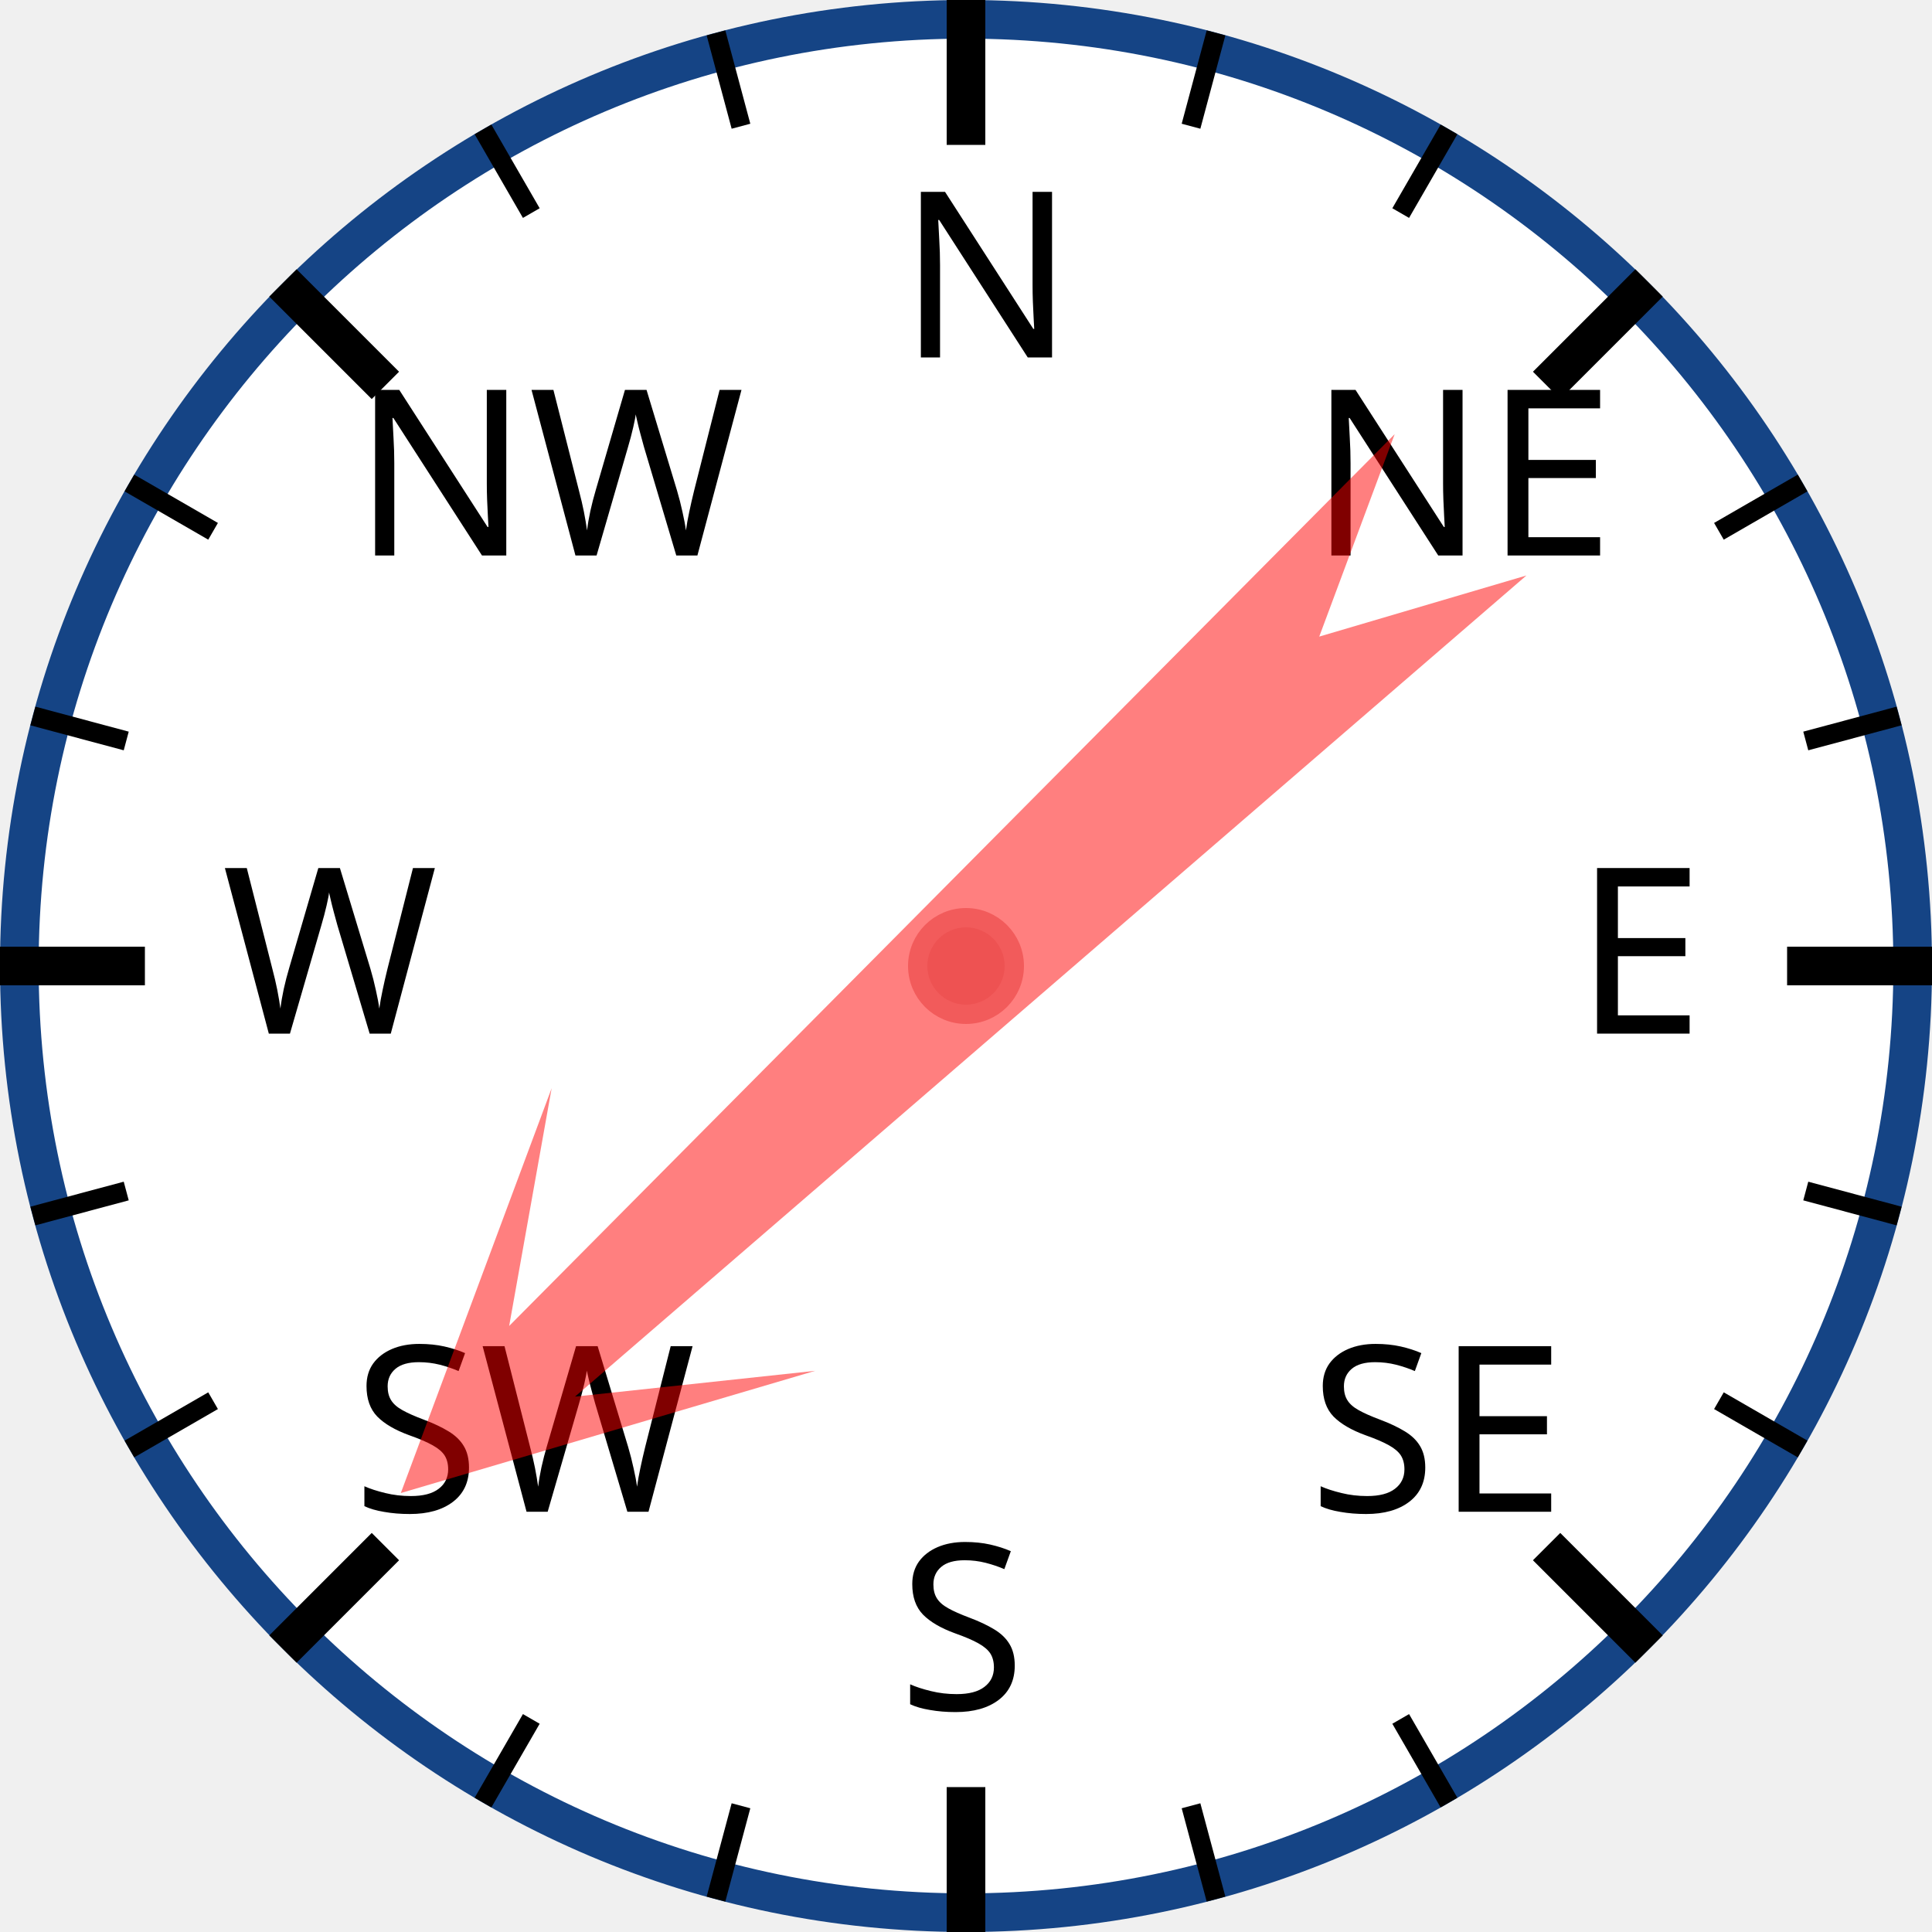
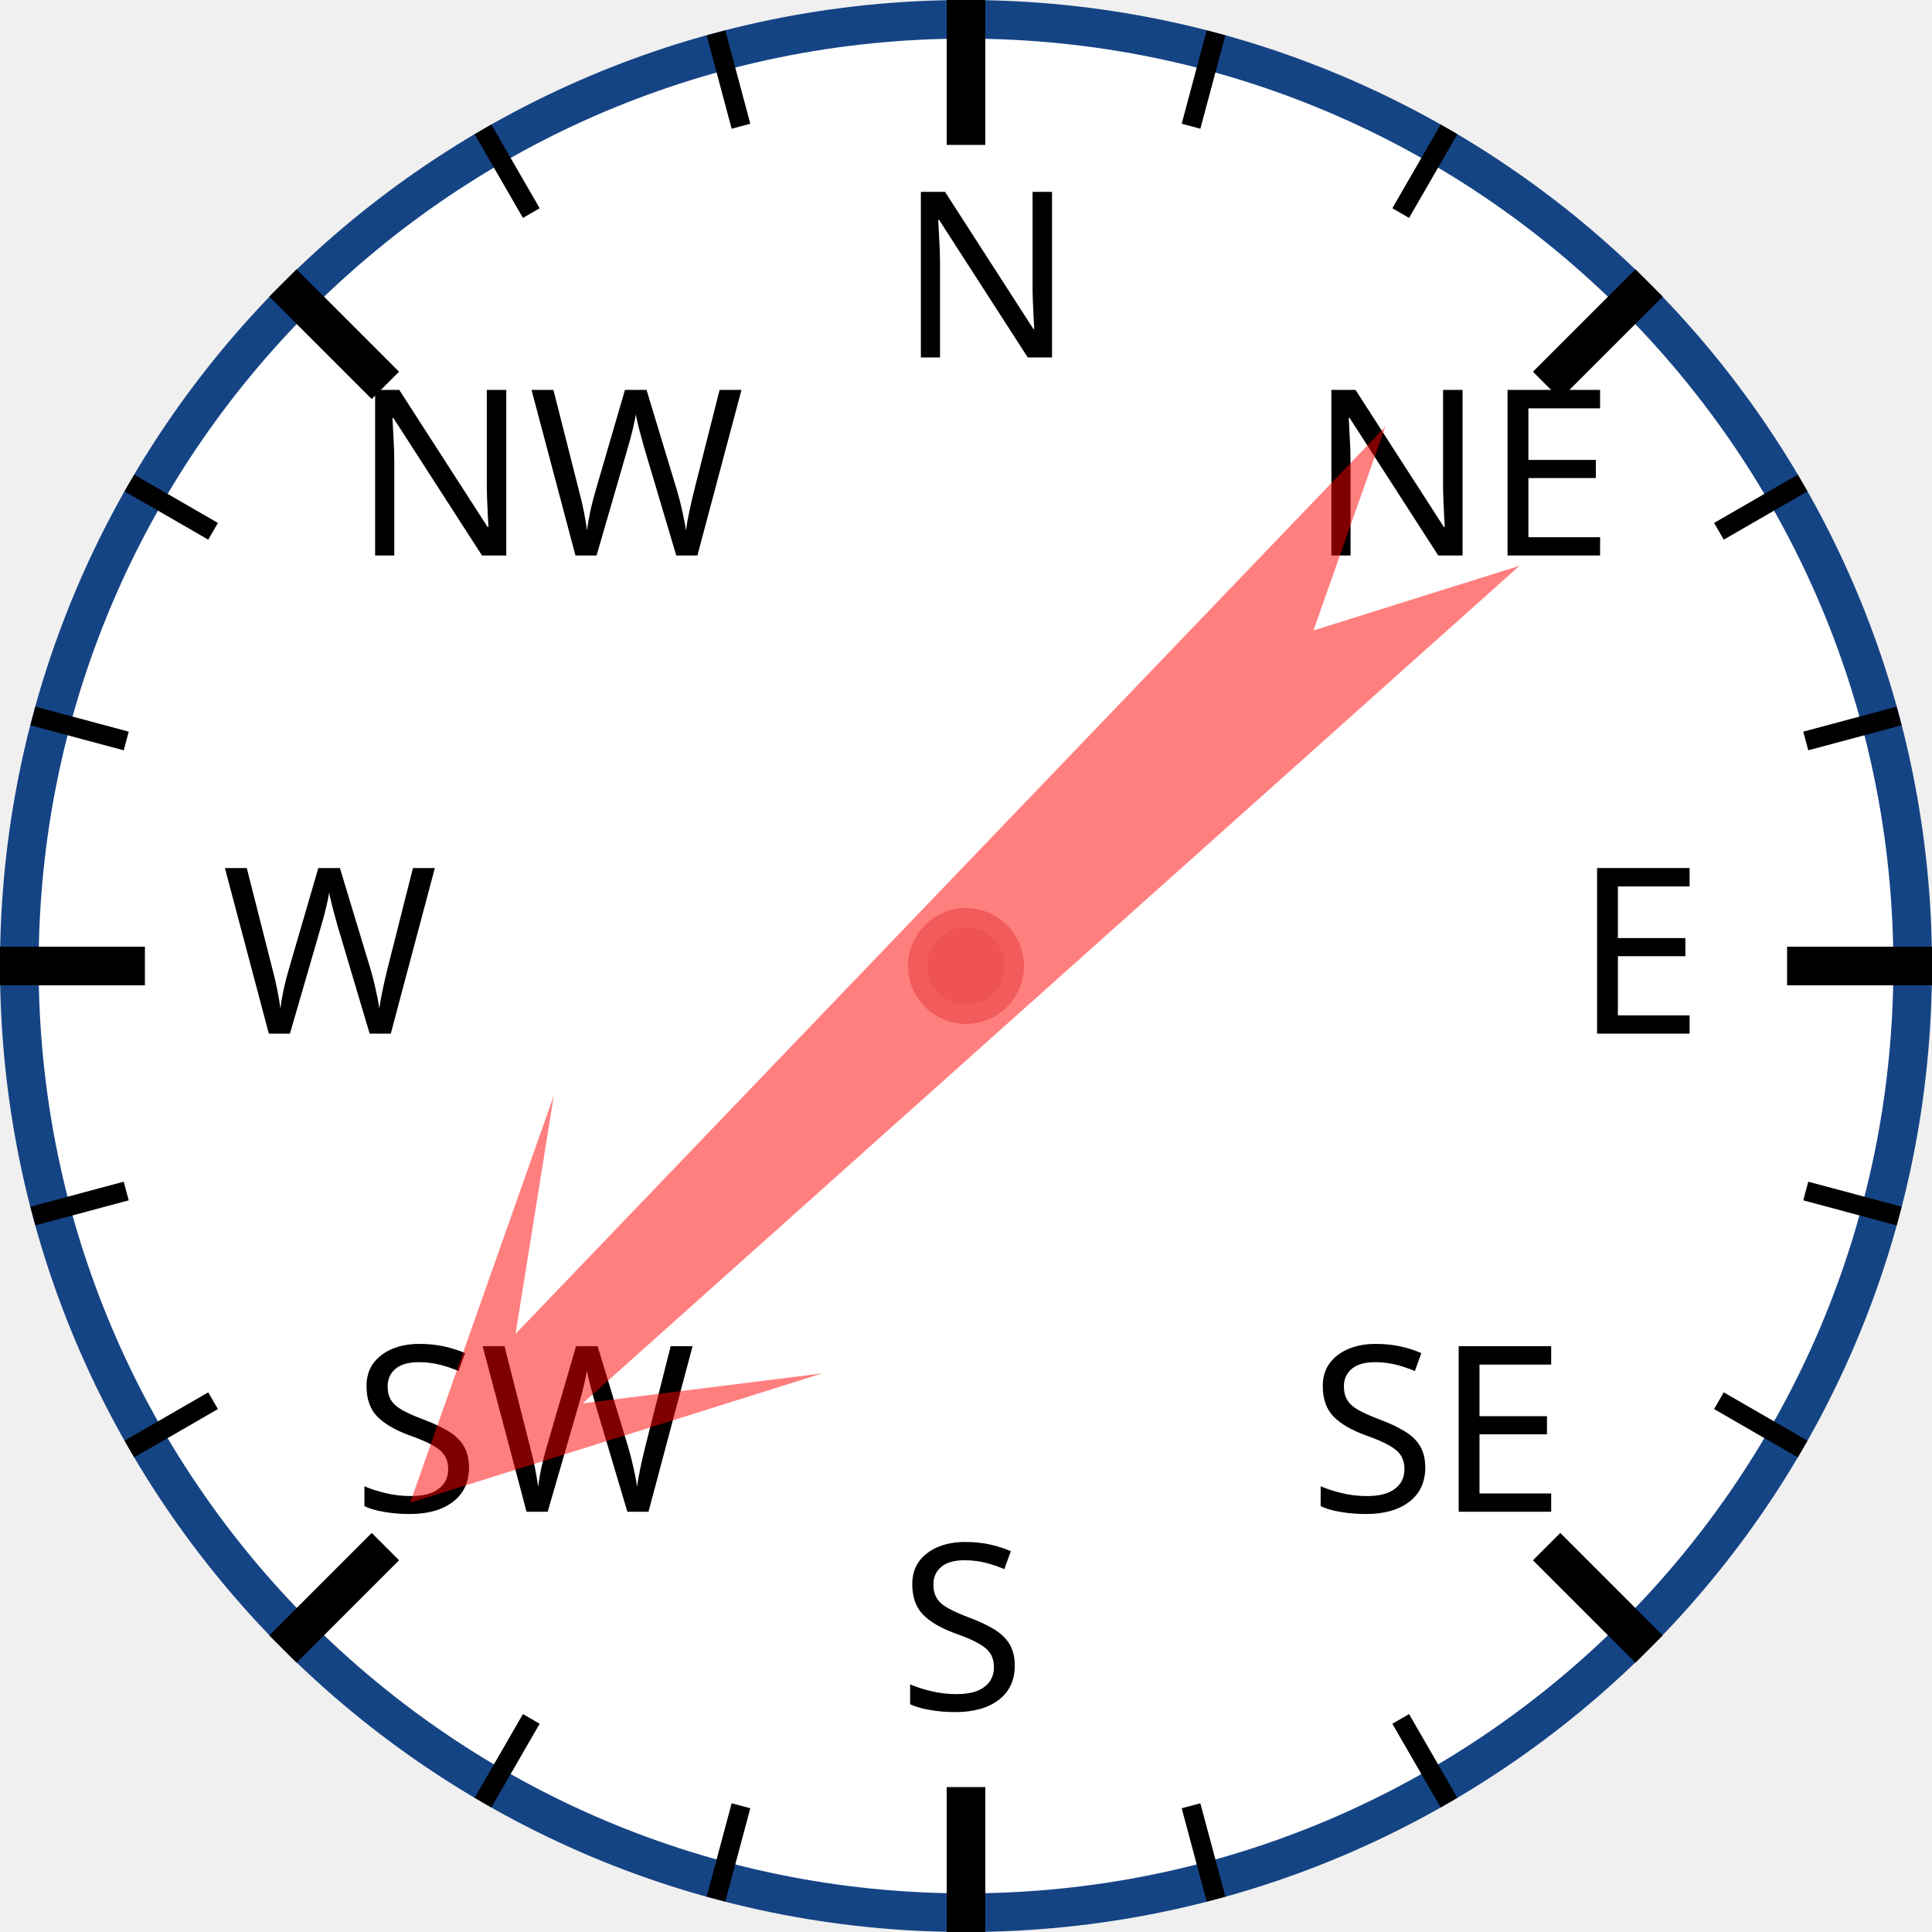
<svg xmlns="http://www.w3.org/2000/svg" width="120px" height="120px" viewBox="0 0 200 200">
  <circle cx="100" cy="100" r="98" style="fill: white; stroke: #154485; stroke-width: 4;" />
  <text x="93.0" y="37.0" style="font-family: sans-serif; font-size: 18pt;">N</text>
  <line x1="100.0" y1="0.0" x2="100.0" y2="15.0" style="stroke: black; stroke-width: 4;" />
  <line x1="74.118" y1="3.407" x2="76.706" y2="13.067" style="stroke: black; stroke-width: 2;" />
  <line x1="50" y1="13.397" x2="55" y2="22.058" style="stroke: black; stroke-width: 2;" />
  <text x="36.503" y="57.503" style="font-family: sans-serif; font-size: 18pt;">NW</text>
  <line x1="29.289" y1="29.289" x2="39.896" y2="39.896" style="stroke: black; stroke-width: 4;" />
  <line x1="13.397" y1="50" x2="22.058" y2="55" style="stroke: black; stroke-width: 2;" />
  <line x1="3.407" y1="74.118" x2="13.067" y2="76.706" style="stroke: black; stroke-width: 2;" />
  <text x="23.0" y="107.0" style="font-family: sans-serif; font-size: 18pt;">W</text>
  <line x1="0.0" y1="100.0" x2="15.0" y2="100.0" style="stroke: black; stroke-width: 4;" />
  <line x1="3.407" y1="125.882" x2="13.067" y2="123.294" style="stroke: black; stroke-width: 2;" />
  <line x1="13.397" y1="150" x2="22.058" y2="145" style="stroke: black; stroke-width: 2;" />
  <text x="36.503" y="156.497" style="font-family: sans-serif; font-size: 18pt;">SW</text>
  <line x1="29.289" y1="170.711" x2="39.896" y2="160.104" style="stroke: black; stroke-width: 4;" />
  <line x1="50" y1="186.603" x2="55" y2="177.942" style="stroke: black; stroke-width: 2;" />
  <line x1="74.118" y1="196.593" x2="76.706" y2="186.933" style="stroke: black; stroke-width: 2;" />
  <text x="93" y="177.0" style="font-family: sans-serif; font-size: 18pt;">S</text>
  <line x1="100" y1="200.0" x2="100" y2="185.0" style="stroke: black; stroke-width: 4;" />
  <line x1="125.882" y1="196.593" x2="123.294" y2="186.933" style="stroke: black; stroke-width: 2;" />
  <line x1="150.0" y1="186.603" x2="145.0" y2="177.942" style="stroke: black; stroke-width: 2;" />
  <text x="135.497" y="156.497" style="font-family: sans-serif; font-size: 18pt;">SE</text>
  <line x1="170.711" y1="170.711" x2="160.104" y2="160.104" style="stroke: black; stroke-width: 4;" />
  <line x1="186.603" y1="150" x2="177.942" y2="145" style="stroke: black; stroke-width: 2;" />
  <line x1="196.593" y1="125.882" x2="186.933" y2="123.294" style="stroke: black; stroke-width: 2;" />
  <text x="163.0" y="107" style="font-family: sans-serif; font-size: 18pt;">E</text>
  <line x1="200.0" y1="100" x2="185.0" y2="100" style="stroke: black; stroke-width: 4;" />
  <line x1="196.593" y1="74.118" x2="186.933" y2="76.706" style="stroke: black; stroke-width: 2;" />
  <line x1="186.603" y1="50" x2="177.942" y2="55" style="stroke: black; stroke-width: 2;" />
  <text x="135.497" y="57.503" style="font-family: sans-serif; font-size: 18pt;">NE</text>
  <line x1="170.711" y1="29.289" x2="160.104" y2="39.896" style="stroke: black; stroke-width: 4;" />
  <line x1="150" y1="13.397" x2="145" y2="22.058" style="stroke: black; stroke-width: 2;" />
  <line x1="125.882" y1="3.407" x2="123.294" y2="13.067" style="stroke: black; stroke-width: 2;" />
-   <polygon points="100 20 120 60 105 40 110 170 100 150 90 170 95 40 80 60" style="fill: red; fill-opacity: 0.5;" transform="rotate(227,100,100)" />
+   <polygon points="100 20 120 60 105 40 110 170 100 150 90 170 95 40 80 60" style="fill: red; fill-opacity: 0.5;" transform="rotate(226,100,100)" />
  <circle cx="100" cy="100" r="5" style="fill: #EE5252; stroke: #F25B5B; stroke-width: 2;" />
</svg>
